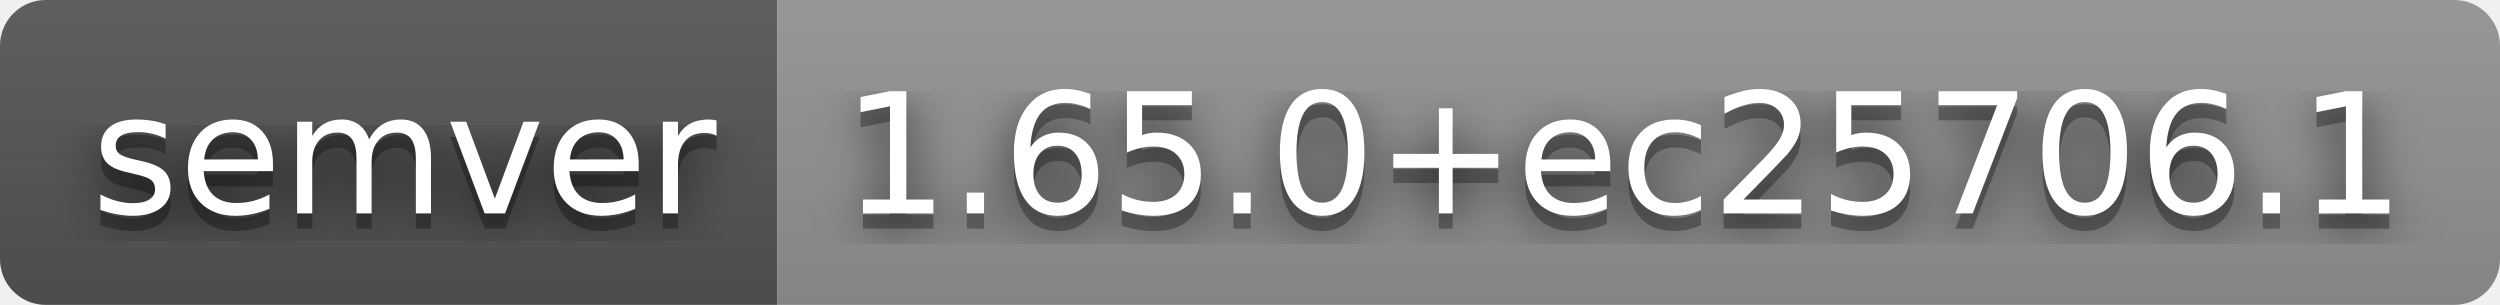
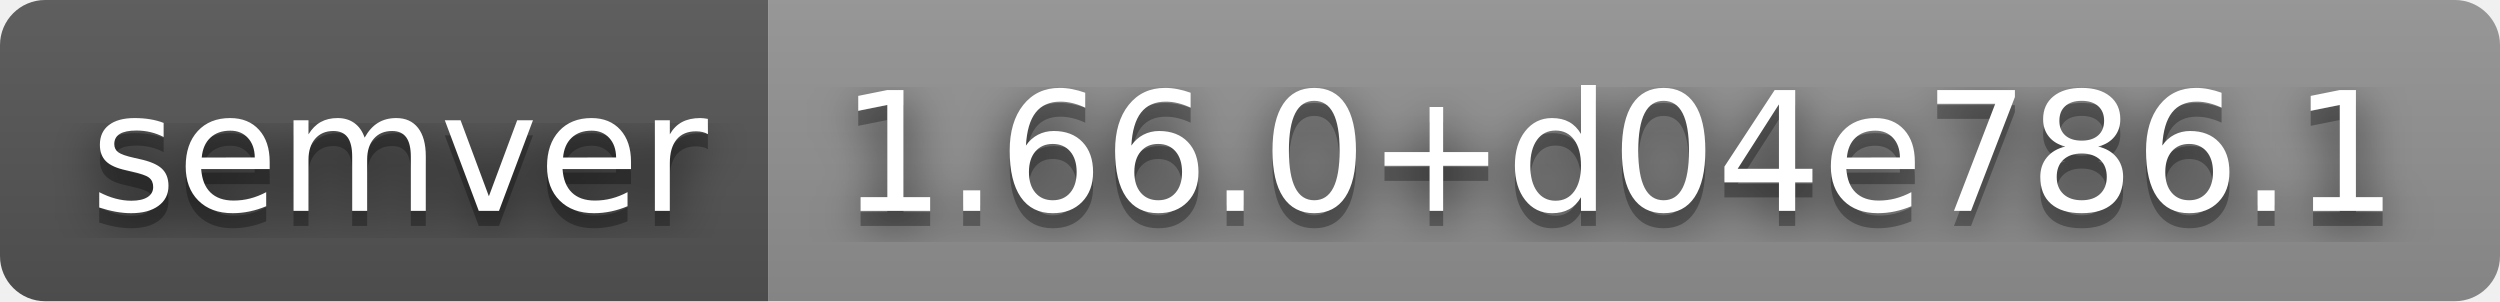
- <svg xmlns="http://www.w3.org/2000/svg" width="164" height="20" role="img" aria-label="semver: 1.65.0+ec25706.1">
+ <svg xmlns="http://www.w3.org/2000/svg" width="166" height="20" role="img" aria-label="semver: 1.66.0+d04e786.1">
  <filter id="blur">
    <feGaussianBlur stdDeviation="16" />
  </filter>
  <linearGradient id="s" x2="0" y2="100%">
    <stop offset="0" stop-color="#bbb" stop-opacity=".1" />
    <stop offset="1" stop-opacity=".1" />
  </linearGradient>
  <clipPath id="r">
-     <rect width="164" height="20" rx="3" />
+     <rect width="166" height="20" rx="3" />
  </clipPath>
  <g clip-path="url(#r)">
    <rect width="51" height="20" fill="#555" />
-     <rect x="51" width="113" height="20" fill="#939393" />
-     <rect width="164" height="20" fill="url(#s)" />
+     <rect x="51" width="115" height="20" fill="#939393" />
+     <rect width="166" height="20" fill="url(#s)" />
  </g>
  <g fill="#fff" text-anchor="middle" font-family="Verdana,Geneva,DejaVu Sans,sans-serif" text-rendering="geometricPrecision" font-size="110">
    <g transform="scale(.1)">
      <g aria-hidden="true" fill="#010101">
        <text x="265" y="150" fill-opacity=".8" filter="url(#blur)" textLength="410">semver</text>
        <text x="265" y="150" fill-opacity=".3" textLength="410">semver</text>
      </g>
      <text x="265" y="140" textLength="410">semver</text>
    </g>
    <g transform="scale(.1)">
      <g aria-hidden="true" fill="#010101">
-         <text x="1065" y="150" fill-opacity=".8" filter="url(#blur)" textLength="1030">1.65.0+ec25706.1</text>
-         <text x="1065" y="150" fill-opacity=".3" textLength="1030">1.65.0+ec25706.1</text>
+         <text x="1075" y="150" fill-opacity=".8" filter="url(#blur)" textLength="1050">1.66.0+d04e786.1</text>
+         <text x="1075" y="150" fill-opacity=".3" textLength="1050">1.66.0+d04e786.1</text>
      </g>
-       <text x="1065" y="140" textLength="1030">1.65.0+ec25706.1</text>
+       <text x="1075" y="140" textLength="1050">1.66.0+d04e786.1</text>
    </g>
  </g>
</svg>
